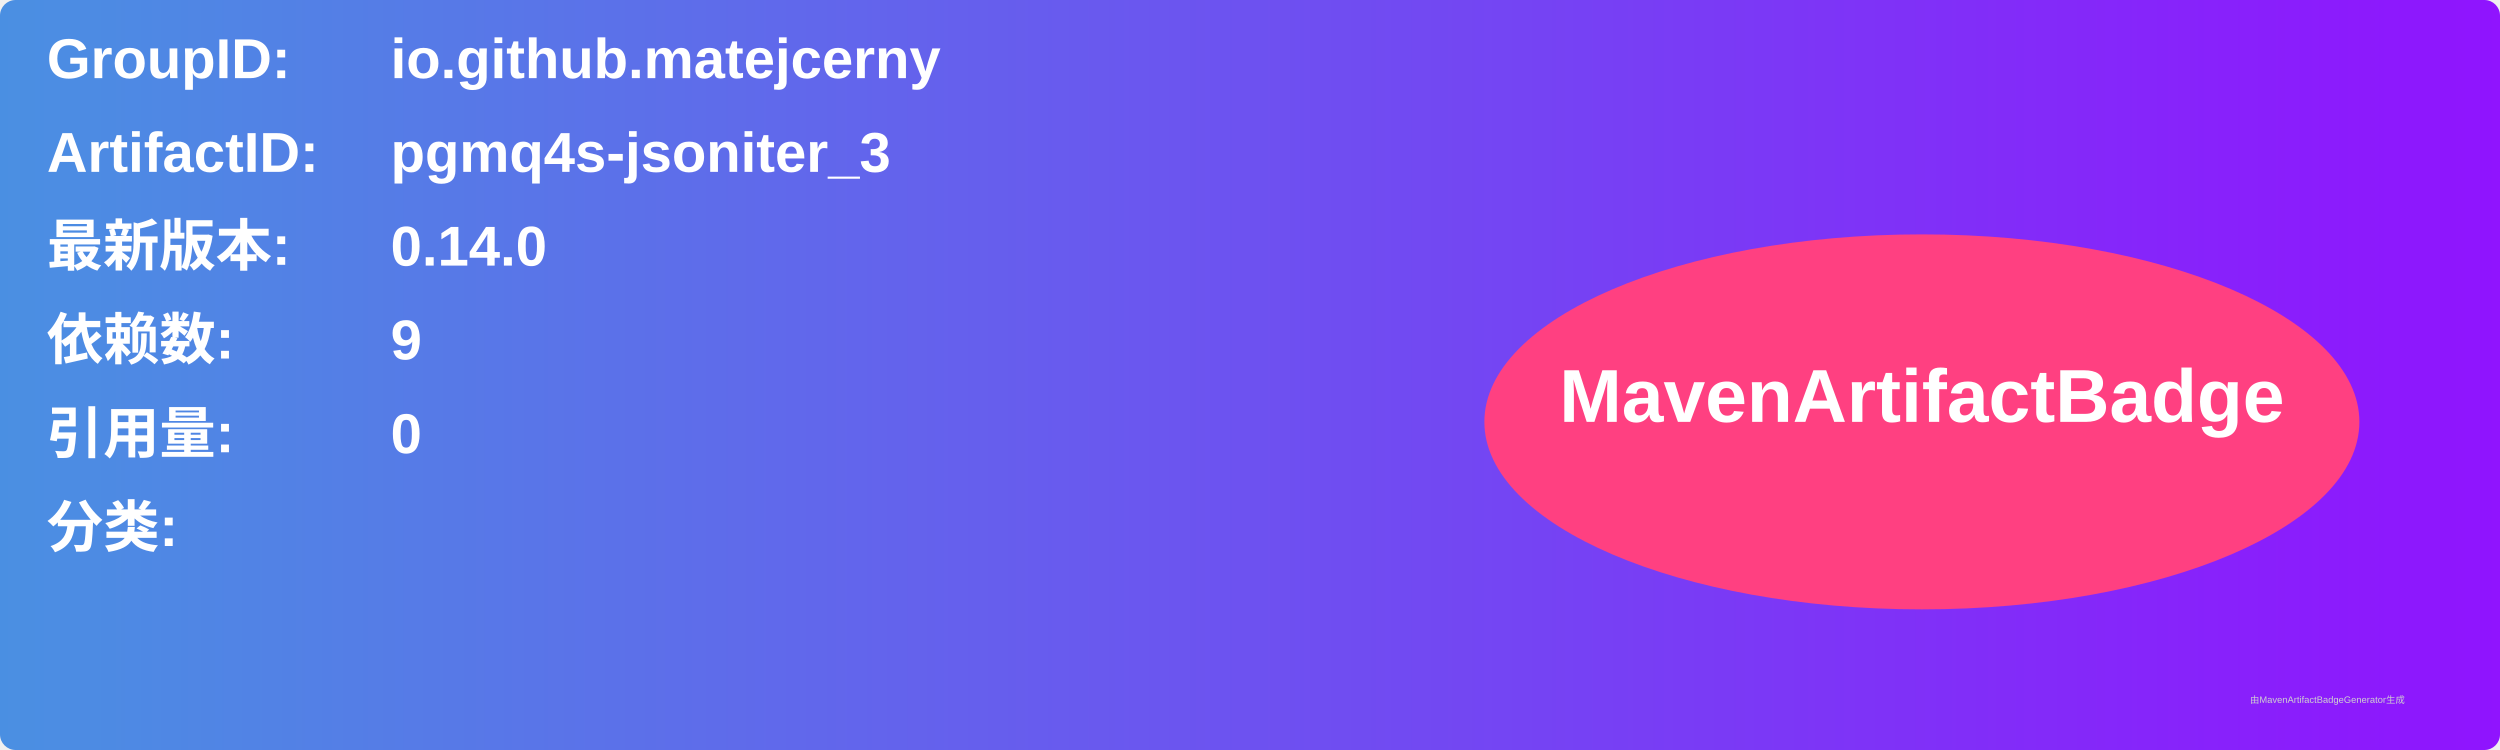
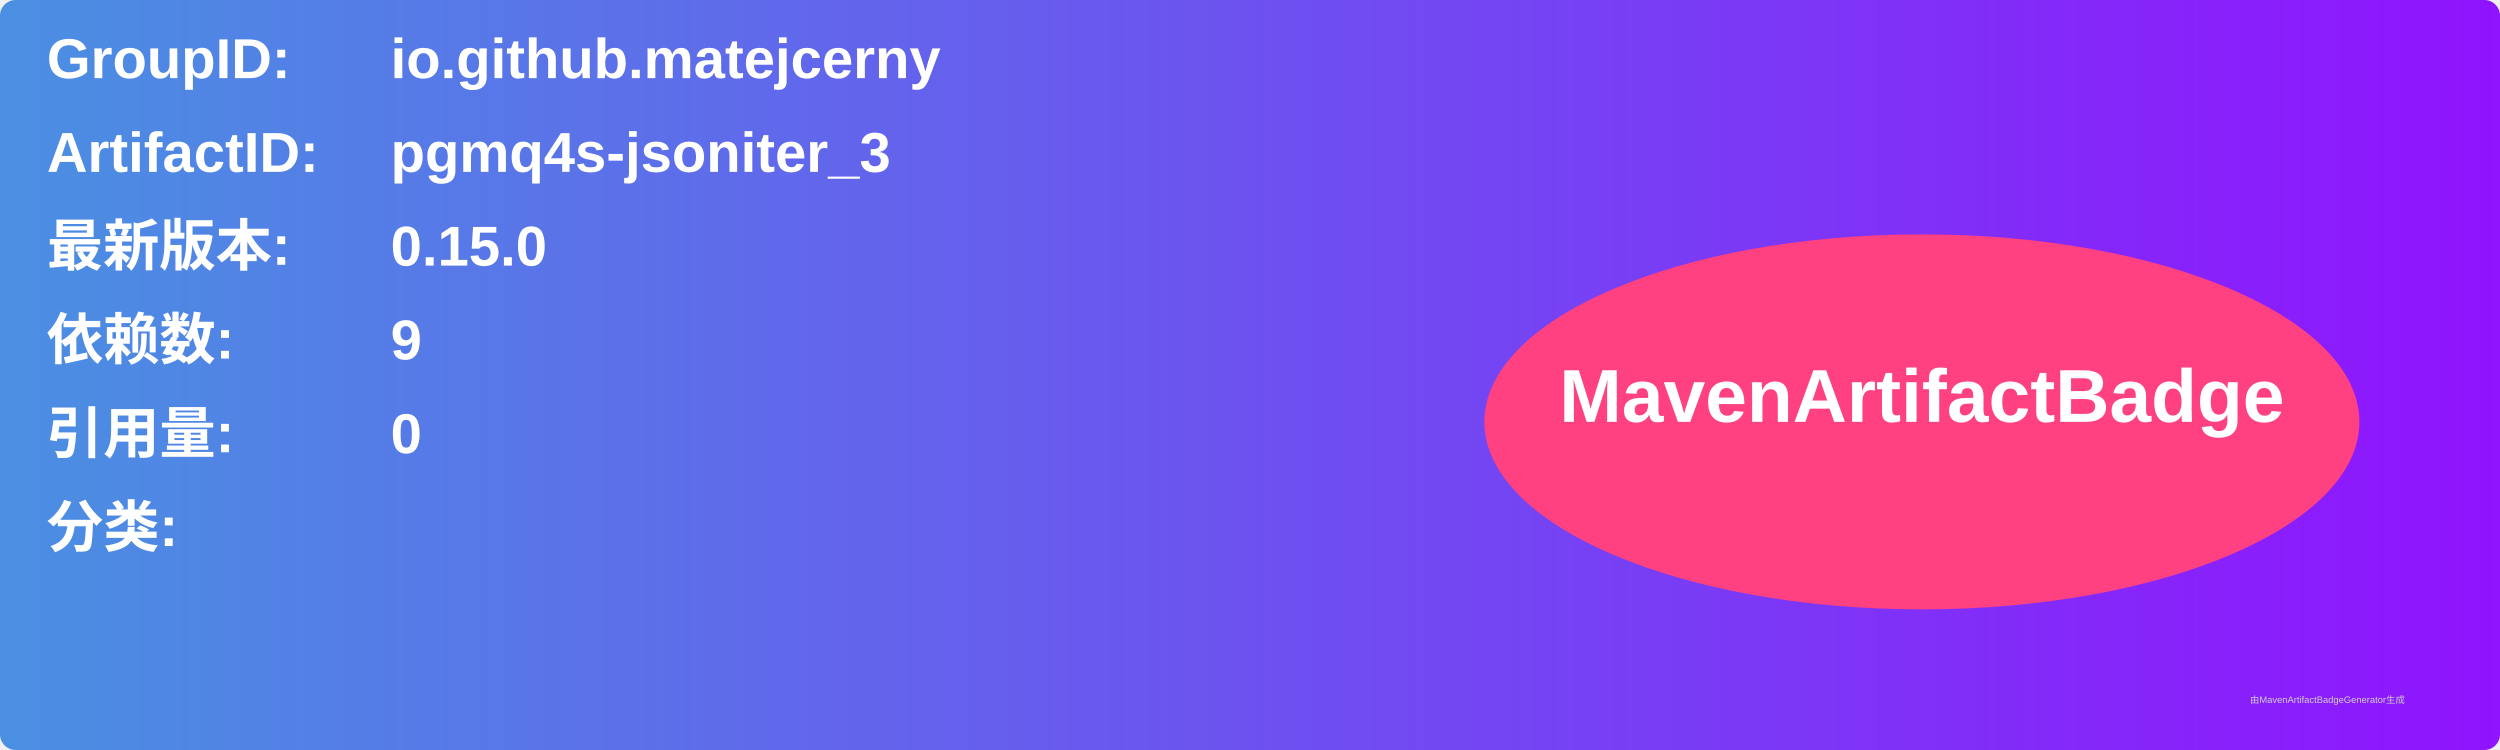
<svg xmlns="http://www.w3.org/2000/svg" width="800" height="240" viewBox="0 0 800 240">
  <linearGradient id="grad" x1="0%" y1="0%" x2="100%" y2="0%">
    <stop offset="0%" stop-color="#4a90e2" />
    <stop offset="100%" stop-color="#9013fe" />
  </linearGradient>
  <rect width="100%" height="100%" rx="5" ry="5" fill="url(#grad)" />
  <g transform="translate(15, 15)">
    <text x="0" y="10" font-family="Arial" font-size="18" fill="white" font-weight="bold" width="260">GroupID:</text>
    <text x="110" y="10" font-family="Arial" font-size="18" fill="white" font-weight="bold" width="460">io.github.matejcerny</text>
    <text x="0" y="40" font-family="Arial" font-size="18" fill="white" font-weight="bold" width="260">ArtifactID:</text>
    <text x="110" y="40" font-family="Arial" font-size="18" fill="white" font-weight="bold" width="460">pgmq4s-jsoniter_3</text>
    <text x="0" y="70" font-family="Arial" font-size="18" fill="white" font-weight="bold">最新版本:</text>
    <text x="110" y="70" font-family="Arial" font-size="18" fill="white" font-weight="bold">
-       <tspan font-weight="bold">0.14.0</tspan>
+       <tspan font-weight="bold">0.15.0</tspan>
    </text>
    <text x="0" y="100" font-family="Arial" font-size="18" fill="white" font-weight="bold">依赖数: </text>
    <text x="110" y="100" font-family="Arial" font-size="18" fill="white">
      <tspan font-weight="bold">9</tspan>
    </text>
    <text x="0" y="130" font-family="Arial" font-size="18" fill="white" font-weight="bold">引用量: </text>
    <text x="110" y="130" font-family="Arial" font-size="18" fill="white">
      <tspan font-weight="bold">0</tspan>
    </text>
    <text x="0" y="160" font-family="Arial" font-size="18" fill="white" font-weight="bold">分类:</text>
    <text x="10" y="190" font-family="Arial" font-size="10" fill="white">
      <tspan font-weight="bold" />
    </text>
    <ellipse cx="600" cy="120" rx="140" ry="60" fill="#ff4081" />
    <text x="600" y="120" text-anchor="middle" font-family="Arial" font-size="24" fill="white" font-weight="bold">MavenArtifactBadge</text>
  </g>
  <text x="720" y="225" font-family="Arial" font-size="3" fill="#d0d0d0">由MavenArtifactBadgeGenerator生成</text>
</svg>
